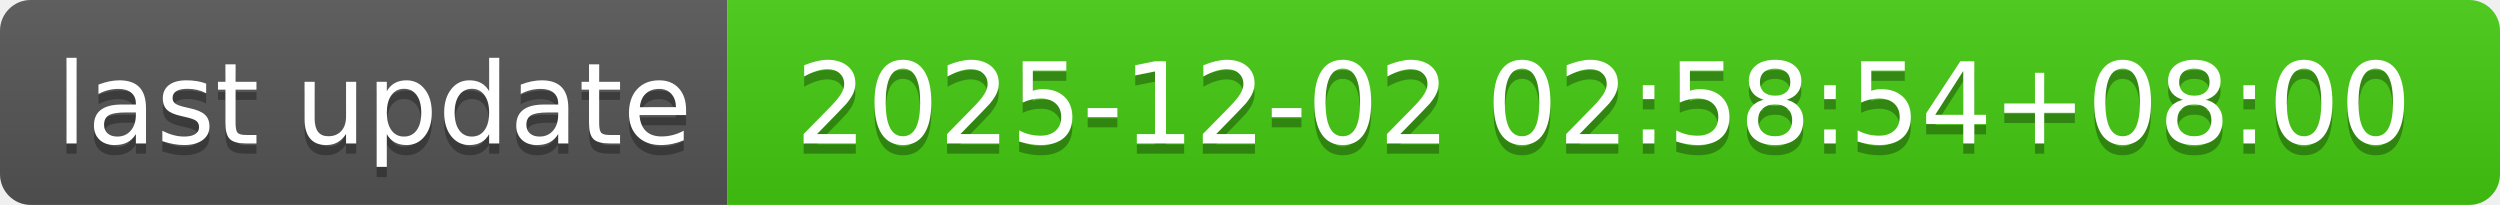
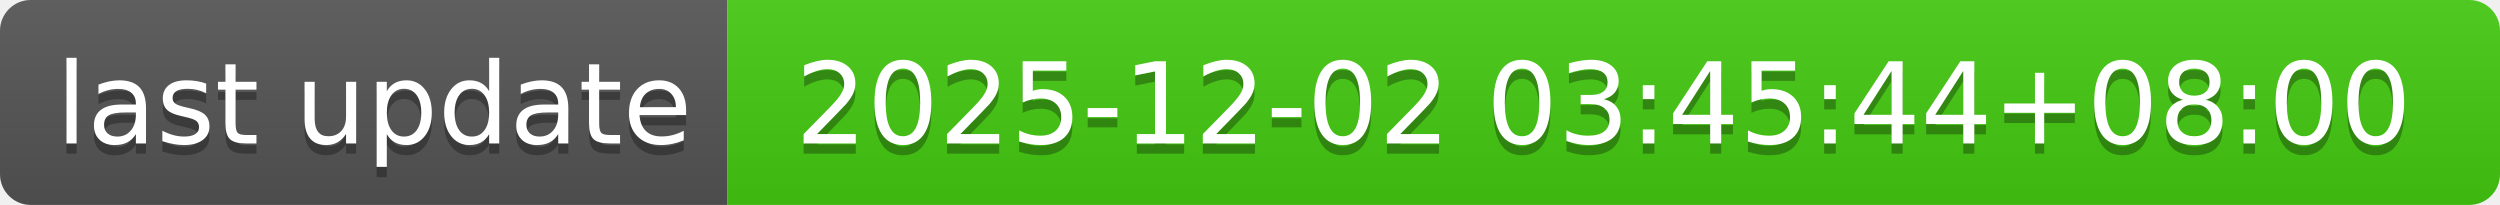
- <svg xmlns="http://www.w3.org/2000/svg" width="244" height="20" role="img" aria-label="last update: 2025-12-02 02:58:54+08:00">
+ <svg xmlns="http://www.w3.org/2000/svg" width="244" height="20" role="img" aria-label="last update: 2025-12-02 03:45:44+08:00">
  <linearGradient id="s" x2="0" y2="100%">
    <stop offset="0" stop-color="#bbb" stop-opacity=".1" />
    <stop offset="1" stop-opacity=".1" />
  </linearGradient>
  <clipPath id="r">
    <rect width="244" height="20" rx="3" fill="#fff" />
  </clipPath>
  <g clip-path="url(#r)">
    <rect width="71" height="20" fill="#555" />
    <rect x="71" width="173" height="20" fill="#4c1" />
    <rect width="244" height="20" fill="url(#s)" />
  </g>
  <g fill="#fff" text-anchor="middle" font-family="Verdana,Geneva,DejaVu Sans,sans-serif" text-rendering="geometricPrecision" font-size="110">
    <text aria-hidden="true" x="365" y="150" fill="#010101" fill-opacity=".3" transform="scale(.1)" textLength="610">last update</text>
    <text x="365" y="140" transform="scale(.1)" fill="#fff" textLength="610">last update</text>
-     <text aria-hidden="true" x="1565" y="150" fill="#010101" fill-opacity=".3" transform="scale(.1)" textLength="1630">2025-12-02 02:58:54+08:00</text>
-     <text x="1565" y="140" transform="scale(.1)" fill="#fff" textLength="1630">2025-12-02 02:58:54+08:00</text>
+     <text aria-hidden="true" x="1565" y="150" fill="#010101" fill-opacity=".3" transform="scale(.1)" textLength="1630">2025-12-02 03:45:44+08:00</text>
+     <text x="1565" y="140" transform="scale(.1)" fill="#fff" textLength="1630">2025-12-02 03:45:44+08:00</text>
  </g>
</svg>
